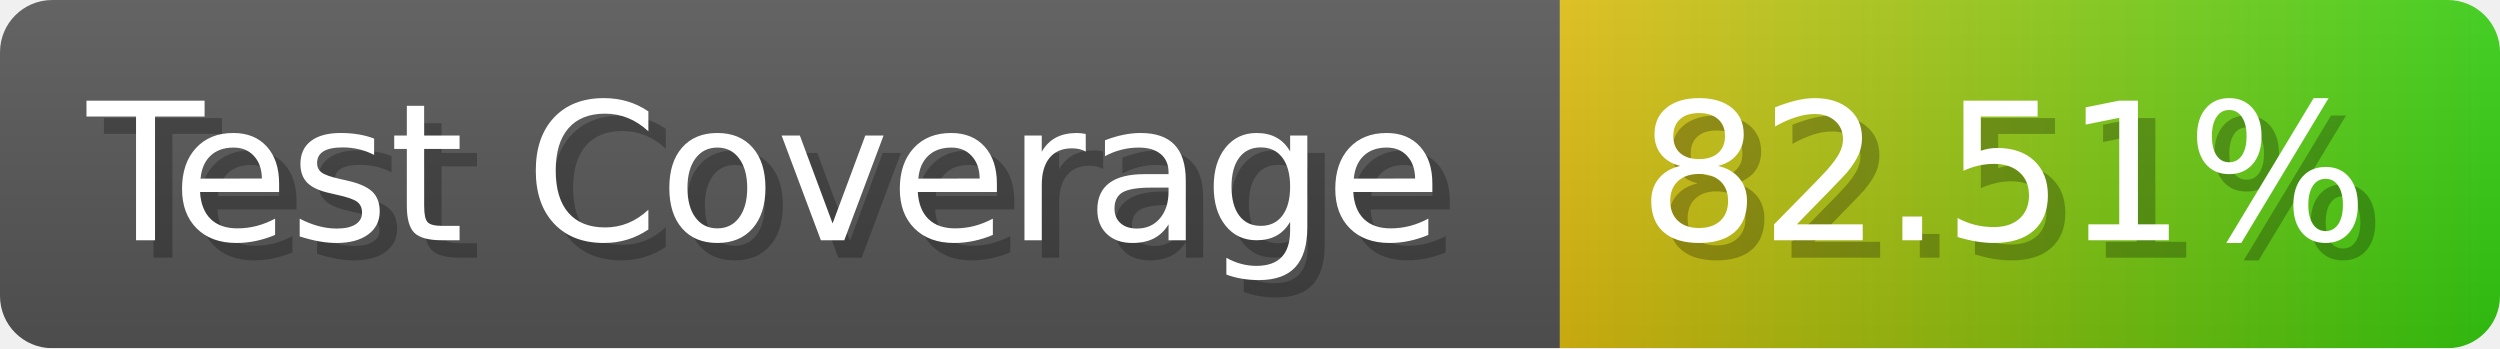
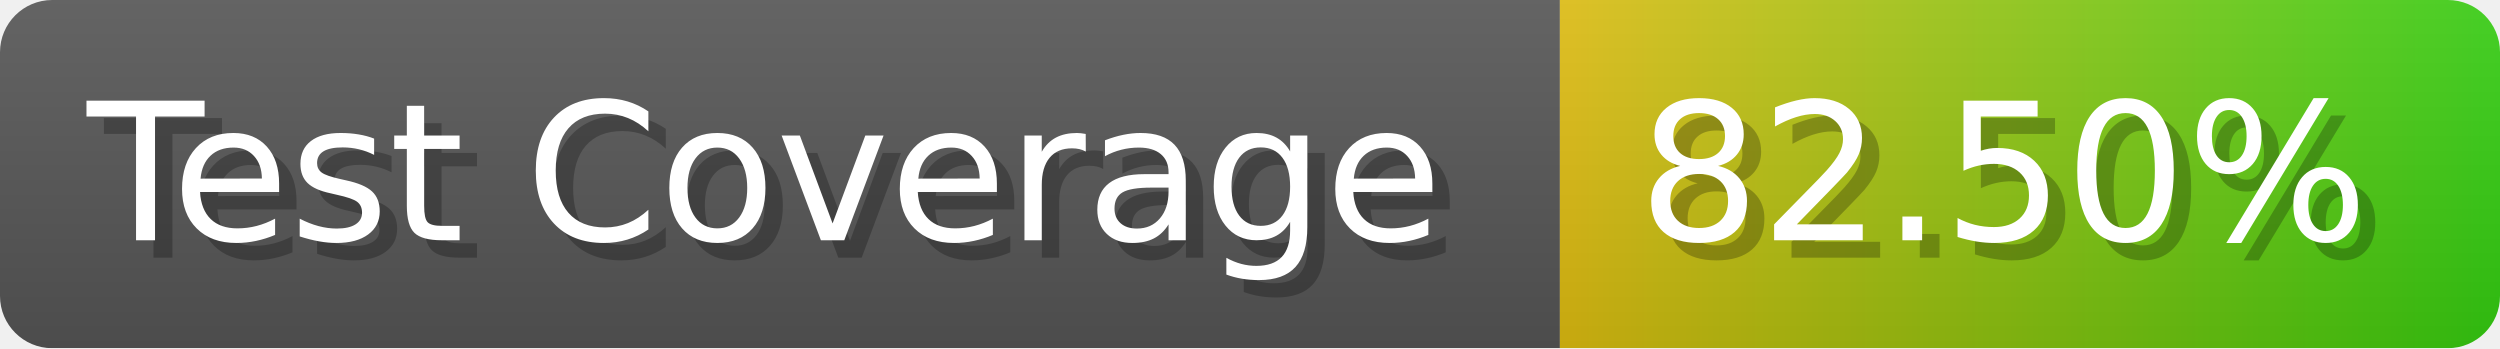
- <svg xmlns="http://www.w3.org/2000/svg" width="143.6" height="20" viewBox="0 0 1436 200" role="img" aria-label="Test Coverage: 82.51%">
+ <svg xmlns="http://www.w3.org/2000/svg" width="143.6" height="20" viewBox="0 0 1436 200" role="img" aria-label="Test Coverage: 82.50%">
  <linearGradient id="a" x2="0" y2="100%">
    <stop offset="0" stop-opacity=".1" stop-color="#EEE" />
    <stop offset="1" stop-opacity=".1" />
  </linearGradient>
  <mask id="m">
    <rect width="1436" height="200" rx="30" fill="#FFF" />
  </mask>
  <g mask="url(#m)">
    <rect width="896" height="200" fill="#555" />
    <rect width="540" height="200" fill="url(#x)" x="896" />
    <rect width="1436" height="200" fill="url(#a)" />
  </g>
  <g aria-hidden="true" fill="#fff" text-anchor="start" font-family="Verdana,DejaVu Sans,sans-serif" font-size="110">
    <text x="60" y="148" textLength="796" fill="#000" opacity="0.25">Test Coverage</text>
    <text x="50" y="138" textLength="796">Test Coverage</text>
-     <text x="951" y="148" textLength="440" fill="#000" opacity="0.25">82.51%</text>
-     <text x="941" y="138" textLength="440">82.51%</text>
+     <text x="951" y="148" textLength="440" fill="#000" opacity="0.25">82.50%</text>
+     <text x="941" y="138" textLength="440">82.50%</text>
  </g>
  <linearGradient id="x" x1="0%" y1="0%" x2="100%" y2="0%">
    <stop offset="0%" style="stop-color:#DB1" />
    <stop offset="100%" style="stop-color:#3C1" />
  </linearGradient>
</svg>
